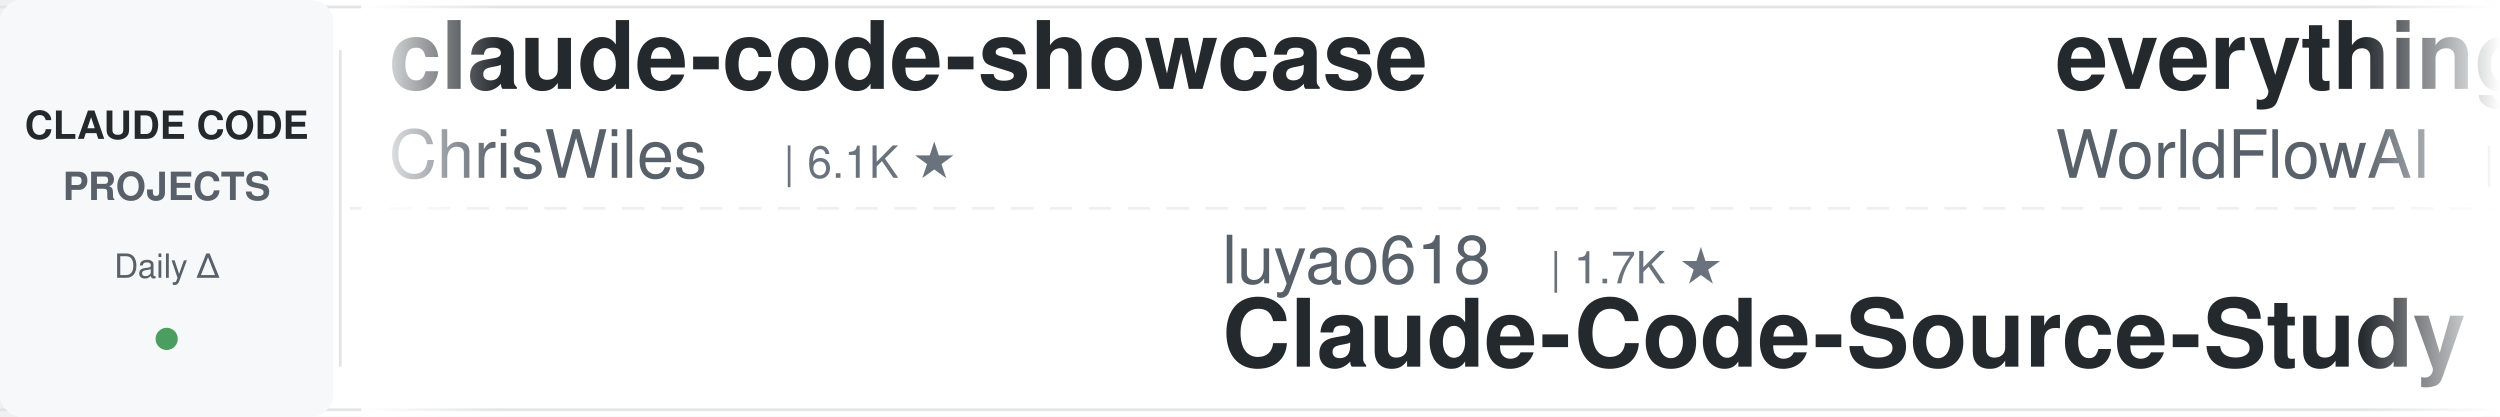
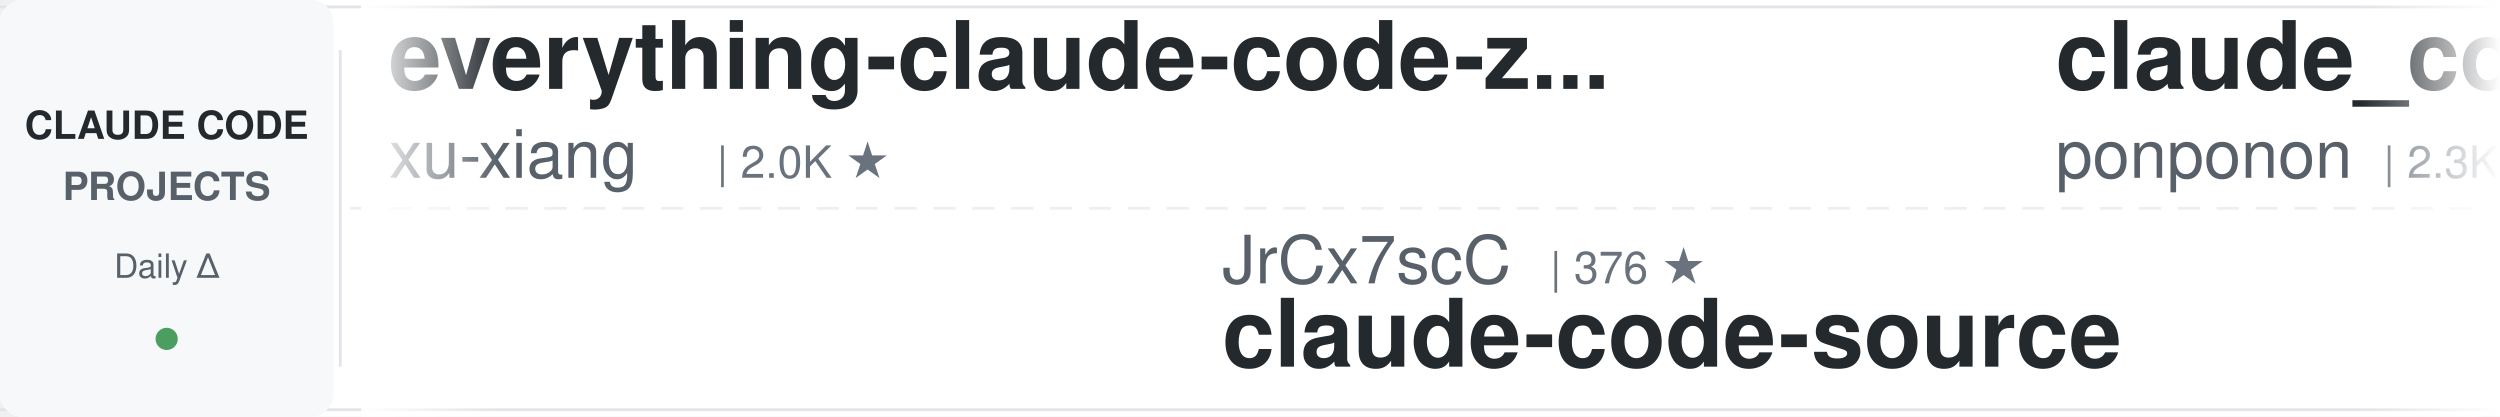
<svg xmlns="http://www.w3.org/2000/svg" width="900" height="150">
  <defs>
    <linearGradient id="leftFade" x1="0%" y1="0%" x2="100%" y2="0%">
      <stop offset="0%" style="stop-color:#ffffff;stop-opacity:1" />
      <stop offset="100%" style="stop-color:#ffffff;stop-opacity:0" />
    </linearGradient>
    <linearGradient id="rightFade" x1="0%" y1="0%" x2="100%" y2="0%">
      <stop offset="0%" style="stop-color:#ffffff;stop-opacity:0" />
      <stop offset="100%" style="stop-color:#ffffff;stop-opacity:1" />
    </linearGradient>
  </defs>
  <rect width="900" height="150" fill="#ffffff" rx="8" />
  <rect x="0" y="2" width="900" height="1" fill="#e1e4e8" />
  <rect x="0" y="147" width="900" height="1" fill="#e1e4e8" />
  <line x1="0" y1="75" x2="900" y2="75" stroke="#e1e4e8" stroke-width="1" stroke-dasharray="8 6" opacity="0.6" />
  <rect x="0" y="0" width="120" height="150" fill="#f6f8fa" rx="8" />
  <text x="60" y="50" font-family="-apple-system, BlinkMacSystemFont, 'Segoe UI', Helvetica, Arial, sans-serif" font-size="14" font-weight="600" fill="#24292e" text-anchor="middle">CLAUDE CODE</text>
  <text x="60" y="72" font-family="-apple-system, BlinkMacSystemFont, 'Segoe UI', Helvetica, Arial, sans-serif" font-size="14" font-weight="600" fill="#586069" text-anchor="middle">PROJECTS</text>
  <text x="60" y="100" font-family="-apple-system, BlinkMacSystemFont, 'Segoe UI', Helvetica, Arial, sans-serif" font-size="12" font-weight="500" fill="#586069" text-anchor="middle">Daily Δ</text>
  <circle cx="60" cy="122" r="4" fill="#22863a" opacity="0.8" />
  <rect x="122" y="18" width="1" height="114" fill="#e1e4e8" />
  <clipPath id="tickerClip">
    <rect x="130" y="0" width="770" height="150" />
  </clipPath>
  <g clip-path="url(#tickerClip)">
    <g id="tickerItems">
      <animateTransform attributeName="transform" attributeType="XML" type="translate" from="0 0" to="-3000 0" dur="54s" repeatCount="indefinite" />
      <g transform="translate(0, 0)">
+         <text x="140" y="32" font-family="-apple-system, BlinkMacSystemFont, 'Segoe UI', Helvetica, Arial, sans-serif" font-size="34" font-weight="600" fill="#24292e">everything-claude-code-z...</text>
+         <text x="140" y="64" font-family="-apple-system, BlinkMacSystemFont, 'Segoe UI', Helvetica, Arial, sans-serif" font-size="24" font-weight="400" fill="#586069">xu-xiang</text>
+         <text x="258" y="64" font-family="-apple-system, BlinkMacSystemFont, 'Segoe UI', Helvetica, Arial, sans-serif" font-size="16" font-weight="500" fill="#6a737d">| 2.0K ★</text>
+       </g>
+       <g transform="translate(300, 0)">
+         <text x="140" y="102" font-family="-apple-system, BlinkMacSystemFont, 'Segoe UI', Helvetica, Arial, sans-serif" font-size="24" font-weight="400" fill="#586069">JrCx7scC</text>
+         <text x="258" y="102" font-family="-apple-system, BlinkMacSystemFont, 'Segoe UI', Helvetica, Arial, sans-serif" font-size="16" font-weight="500" fill="#6a737d">| 376 ★</text>
+         <text x="140" y="132" font-family="-apple-system, BlinkMacSystemFont, 'Segoe UI', Helvetica, Arial, sans-serif" font-size="34" font-weight="600" fill="#24292e">claude-code-source</text>
+       </g>
+       <g transform="translate(600, 0)">
+         <text x="140" y="32" font-family="-apple-system, BlinkMacSystemFont, 'Segoe UI', Helvetica, Arial, sans-serif" font-size="34" font-weight="600" fill="#24292e">claude_code_src</text>
+         <text x="140" y="64" font-family="-apple-system, BlinkMacSystemFont, 'Segoe UI', Helvetica, Arial, sans-serif" font-size="24" font-weight="400" fill="#586069">ponponon</text>
+         <text x="258" y="64" font-family="-apple-system, BlinkMacSystemFont, 'Segoe UI', Helvetica, Arial, sans-serif" font-size="16" font-weight="500" fill="#6a737d">| 2.3K ★</text>
+       </g>
+       <g transform="translate(900, 0)">
+         <text x="140" y="102" font-family="-apple-system, BlinkMacSystemFont, 'Segoe UI', Helvetica, Arial, sans-serif" font-size="24" font-weight="400" fill="#586069">OneRedOak</text>
+         <text x="270" y="102" font-family="-apple-system, BlinkMacSystemFont, 'Segoe UI', Helvetica, Arial, sans-serif" font-size="16" font-weight="500" fill="#6a737d">| 3.9K ★</text>
+         <text x="140" y="132" font-family="-apple-system, BlinkMacSystemFont, 'Segoe UI', Helvetica, Arial, sans-serif" font-size="34" font-weight="600" fill="#24292e">claude-code-workflows</text>
+       </g>
+       <g transform="translate(1200, 0)">
+         <text x="140" y="32" font-family="-apple-system, BlinkMacSystemFont, 'Segoe UI', Helvetica, Arial, sans-serif" font-size="34" font-weight="600" fill="#24292e">skills</text>
+         <text x="140" y="64" font-family="-apple-system, BlinkMacSystemFont, 'Segoe UI', Helvetica, Arial, sans-serif" font-size="24" font-weight="400" fill="#586069">anthropics</text>
+         <text x="282" y="64" font-family="-apple-system, BlinkMacSystemFont, 'Segoe UI', Helvetica, Arial, sans-serif" font-size="16" font-weight="500" fill="#6a737d">| 177.0K ★</text>
+       </g>
+       <g transform="translate(1500, 0)">
+         <text x="140" y="102" font-family="-apple-system, BlinkMacSystemFont, 'Segoe UI', Helvetica, Arial, sans-serif" font-size="24" font-weight="400" fill="#586069">oboard</text>
+         <text x="234" y="102" font-family="-apple-system, BlinkMacSystemFont, 'Segoe UI', Helvetica, Arial, sans-serif" font-size="16" font-weight="500" fill="#6a737d">| 3.3K ★</text>
+         <text x="140" y="132" font-family="-apple-system, BlinkMacSystemFont, 'Segoe UI', Helvetica, Arial, sans-serif" font-size="34" font-weight="600" fill="#24292e">claude-code-rev</text>
+       </g>
+       <g transform="translate(1800, 0)">
        <text x="140" y="32" font-family="-apple-system, BlinkMacSystemFont, 'Segoe UI', Helvetica, Arial, sans-serif" font-size="34" font-weight="600" fill="#24292e">claude-code-showcase</text>
        <text x="140" y="64" font-family="-apple-system, BlinkMacSystemFont, 'Segoe UI', Helvetica, Arial, sans-serif" font-size="24" font-weight="400" fill="#586069">ChrisWiles</text>
        <text x="282" y="64" font-family="-apple-system, BlinkMacSystemFont, 'Segoe UI', Helvetica, Arial, sans-serif" font-size="16" font-weight="500" fill="#6a737d">| 6.1K ★</text>
      </g>
-       <g transform="translate(300, 0)">
-         <text x="140" y="102" font-family="-apple-system, BlinkMacSystemFont, 'Segoe UI', Helvetica, Arial, sans-serif" font-size="24" font-weight="400" fill="#586069">luyao618</text>
-         <text x="258" y="102" font-family="-apple-system, BlinkMacSystemFont, 'Segoe UI', Helvetica, Arial, sans-serif" font-size="16" font-weight="500" fill="#6a737d">| 1.7K ★</text>
-         <text x="140" y="132" font-family="-apple-system, BlinkMacSystemFont, 'Segoe UI', Helvetica, Arial, sans-serif" font-size="34" font-weight="600" fill="#24292e">Claude-Code-Source-Study</text>
-       </g>
-       <g transform="translate(600, 0)">
-         <text x="140" y="32" font-family="-apple-system, BlinkMacSystemFont, 'Segoe UI', Helvetica, Arial, sans-serif" font-size="34" font-weight="600" fill="#24292e">everything-claude-code</text>
-         <text x="140" y="64" font-family="-apple-system, BlinkMacSystemFont, 'Segoe UI', Helvetica, Arial, sans-serif" font-size="24" font-weight="400" fill="#586069">WorldFlowAI</text>
-         <text x="294" y="64" font-family="-apple-system, BlinkMacSystemFont, 'Segoe UI', Helvetica, Arial, sans-serif" font-size="16" font-weight="500" fill="#6a737d">| 3.2K ★</text>
-       </g>
-       <g transform="translate(900, 0)">
-         <text x="140" y="102" font-family="-apple-system, BlinkMacSystemFont, 'Segoe UI', Helvetica, Arial, sans-serif" font-size="24" font-weight="400" fill="#586069">nicedreamzapp</text>
-         <text x="318" y="102" font-family="-apple-system, BlinkMacSystemFont, 'Segoe UI', Helvetica, Arial, sans-serif" font-size="16" font-weight="500" fill="#6a737d">| 3.3K ★</text>
-         <text x="140" y="132" font-family="-apple-system, BlinkMacSystemFont, 'Segoe UI', Helvetica, Arial, sans-serif" font-size="34" font-weight="600" fill="#24292e">claude-code-local</text>
-       </g>
-       <g transform="translate(1200, 0)">
-         <text x="140" y="32" font-family="-apple-system, BlinkMacSystemFont, 'Segoe UI', Helvetica, Arial, sans-serif" font-size="34" font-weight="600" fill="#24292e">claude-code-ultimate-gui...</text>
-         <text x="140" y="64" font-family="-apple-system, BlinkMacSystemFont, 'Segoe UI', Helvetica, Arial, sans-serif" font-size="24" font-weight="400" fill="#586069">FlorianBruniaux</text>
-         <text x="342" y="64" font-family="-apple-system, BlinkMacSystemFont, 'Segoe UI', Helvetica, Arial, sans-serif" font-size="16" font-weight="500" fill="#6a737d">| 6.0K ★</text>
-       </g>
-       <g transform="translate(1500, 0)">
-         <text x="140" y="102" font-family="-apple-system, BlinkMacSystemFont, 'Segoe UI', Helvetica, Arial, sans-serif" font-size="24" font-weight="400" fill="#586069">overwirehq</text>
-         <text x="282" y="102" font-family="-apple-system, BlinkMacSystemFont, 'Segoe UI', Helvetica, Arial, sans-serif" font-size="16" font-weight="500" fill="#6a737d">| 2.8K ★</text>
-         <text x="140" y="132" font-family="-apple-system, BlinkMacSystemFont, 'Segoe UI', Helvetica, Arial, sans-serif" font-size="34" font-weight="600" fill="#24292e">claude-code-telegram</text>
-       </g>
-       <g transform="translate(1800, 0)">
-         <text x="140" y="32" font-family="-apple-system, BlinkMacSystemFont, 'Segoe UI', Helvetica, Arial, sans-serif" font-size="34" font-weight="600" fill="#24292e">claude-code-spec-workflo...</text>
-         <text x="140" y="64" font-family="-apple-system, BlinkMacSystemFont, 'Segoe UI', Helvetica, Arial, sans-serif" font-size="24" font-weight="400" fill="#586069">Pimzino</text>
-         <text x="246" y="64" font-family="-apple-system, BlinkMacSystemFont, 'Segoe UI', Helvetica, Arial, sans-serif" font-size="16" font-weight="500" fill="#6a737d">| 3.9K ★</text>
-       </g>
      <g transform="translate(2100, 0)">
-         <text x="140" y="102" font-family="-apple-system, BlinkMacSystemFont, 'Segoe UI', Helvetica, Arial, sans-serif" font-size="24" font-weight="400" fill="#586069">Alishahryar1</text>
-         <text x="306" y="102" font-family="-apple-system, BlinkMacSystemFont, 'Segoe UI', Helvetica, Arial, sans-serif" font-size="16" font-weight="500" fill="#6a737d">| 55.3K ★</text>
-         <text x="140" y="132" font-family="-apple-system, BlinkMacSystemFont, 'Segoe UI', Helvetica, Arial, sans-serif" font-size="34" font-weight="600" fill="#24292e">free-claude-code</text>
+         <text x="140" y="102" font-family="-apple-system, BlinkMacSystemFont, 'Segoe UI', Helvetica, Arial, sans-serif" font-size="24" font-weight="400" fill="#586069">1rgs</text>
+         <text x="210" y="102" font-family="-apple-system, BlinkMacSystemFont, 'Segoe UI', Helvetica, Arial, sans-serif" font-size="16" font-weight="500" fill="#6a737d">| 3.7K ★</text>
+         <text x="140" y="132" font-family="-apple-system, BlinkMacSystemFont, 'Segoe UI', Helvetica, Arial, sans-serif" font-size="34" font-weight="600" fill="#24292e">claude-code-proxy</text>
      </g>
      <g transform="translate(2400, 0)">
-         <text x="140" y="32" font-family="-apple-system, BlinkMacSystemFont, 'Segoe UI', Helvetica, Arial, sans-serif" font-size="34" font-weight="600" fill="#24292e">awesome-claude-code-suba...</text>
-         <text x="140" y="64" font-family="-apple-system, BlinkMacSystemFont, 'Segoe UI', Helvetica, Arial, sans-serif" font-size="24" font-weight="400" fill="#586069">VoltAgent</text>
-         <text x="270" y="64" font-family="-apple-system, BlinkMacSystemFont, 'Segoe UI', Helvetica, Arial, sans-serif" font-size="16" font-weight="500" fill="#6a737d">| 25.2K ★</text>
+         <text x="140" y="32" font-family="-apple-system, BlinkMacSystemFont, 'Segoe UI', Helvetica, Arial, sans-serif" font-size="34" font-weight="600" fill="#24292e">claude-code-infrastructu...</text>
+         <text x="140" y="64" font-family="-apple-system, BlinkMacSystemFont, 'Segoe UI', Helvetica, Arial, sans-serif" font-size="24" font-weight="400" fill="#586069">diet103</text>
+         <text x="246" y="64" font-family="-apple-system, BlinkMacSystemFont, 'Segoe UI', Helvetica, Arial, sans-serif" font-size="16" font-weight="500" fill="#6a737d">| 10.0K ★</text>
      </g>
      <g transform="translate(2700, 0)">
-         <text x="140" y="102" font-family="-apple-system, BlinkMacSystemFont, 'Segoe UI', Helvetica, Arial, sans-serif" font-size="24" font-weight="400" fill="#586069">digitalsamba</text>
-         <text x="306" y="102" font-family="-apple-system, BlinkMacSystemFont, 'Segoe UI', Helvetica, Arial, sans-serif" font-size="16" font-weight="500" fill="#6a737d">| 2.1K ★</text>
-         <text x="140" y="132" font-family="-apple-system, BlinkMacSystemFont, 'Segoe UI', Helvetica, Arial, sans-serif" font-size="34" font-weight="600" fill="#24292e">claude-code-video-toolki...</text>
+         <text x="140" y="102" font-family="-apple-system, BlinkMacSystemFont, 'Segoe UI', Helvetica, Arial, sans-serif" font-size="24" font-weight="400" fill="#586069">ding113</text>
+         <text x="246" y="102" font-family="-apple-system, BlinkMacSystemFont, 'Segoe UI', Helvetica, Arial, sans-serif" font-size="16" font-weight="500" fill="#6a737d">| 3.4K ★</text>
+         <text x="140" y="132" font-family="-apple-system, BlinkMacSystemFont, 'Segoe UI', Helvetica, Arial, sans-serif" font-size="34" font-weight="600" fill="#24292e">claude-code-hub</text>
      </g>
      <g transform="translate(3000, 0)">
-         <text x="140" y="32" font-family="-apple-system, BlinkMacSystemFont, 'Segoe UI', Helvetica, Arial, sans-serif" font-size="34" font-weight="600" fill="#24292e">claude-code-showcase</text>
-         <text x="140" y="64" font-family="-apple-system, BlinkMacSystemFont, 'Segoe UI', Helvetica, Arial, sans-serif" font-size="24" font-weight="400" fill="#586069">ChrisWiles</text>
-         <text x="282" y="64" font-family="-apple-system, BlinkMacSystemFont, 'Segoe UI', Helvetica, Arial, sans-serif" font-size="16" font-weight="500" fill="#6a737d">| 6.1K ★</text>
+         <text x="140" y="32" font-family="-apple-system, BlinkMacSystemFont, 'Segoe UI', Helvetica, Arial, sans-serif" font-size="34" font-weight="600" fill="#24292e">everything-claude-code-z...</text>
+         <text x="140" y="64" font-family="-apple-system, BlinkMacSystemFont, 'Segoe UI', Helvetica, Arial, sans-serif" font-size="24" font-weight="400" fill="#586069">xu-xiang</text>
+         <text x="258" y="64" font-family="-apple-system, BlinkMacSystemFont, 'Segoe UI', Helvetica, Arial, sans-serif" font-size="16" font-weight="500" fill="#6a737d">| 2.0K ★</text>
      </g>
      <g transform="translate(3300, 0)">
-         <text x="140" y="102" font-family="-apple-system, BlinkMacSystemFont, 'Segoe UI', Helvetica, Arial, sans-serif" font-size="24" font-weight="400" fill="#586069">luyao618</text>
-         <text x="258" y="102" font-family="-apple-system, BlinkMacSystemFont, 'Segoe UI', Helvetica, Arial, sans-serif" font-size="16" font-weight="500" fill="#6a737d">| 1.7K ★</text>
-         <text x="140" y="132" font-family="-apple-system, BlinkMacSystemFont, 'Segoe UI', Helvetica, Arial, sans-serif" font-size="34" font-weight="600" fill="#24292e">Claude-Code-Source-Study</text>
+         <text x="140" y="102" font-family="-apple-system, BlinkMacSystemFont, 'Segoe UI', Helvetica, Arial, sans-serif" font-size="24" font-weight="400" fill="#586069">JrCx7scC</text>
+         <text x="258" y="102" font-family="-apple-system, BlinkMacSystemFont, 'Segoe UI', Helvetica, Arial, sans-serif" font-size="16" font-weight="500" fill="#6a737d">| 376 ★</text>
+         <text x="140" y="132" font-family="-apple-system, BlinkMacSystemFont, 'Segoe UI', Helvetica, Arial, sans-serif" font-size="34" font-weight="600" fill="#24292e">claude-code-source</text>
      </g>
      <g transform="translate(3600, 0)">
-         <text x="140" y="32" font-family="-apple-system, BlinkMacSystemFont, 'Segoe UI', Helvetica, Arial, sans-serif" font-size="34" font-weight="600" fill="#24292e">everything-claude-code</text>
-         <text x="140" y="64" font-family="-apple-system, BlinkMacSystemFont, 'Segoe UI', Helvetica, Arial, sans-serif" font-size="24" font-weight="400" fill="#586069">WorldFlowAI</text>
-         <text x="294" y="64" font-family="-apple-system, BlinkMacSystemFont, 'Segoe UI', Helvetica, Arial, sans-serif" font-size="16" font-weight="500" fill="#6a737d">| 3.2K ★</text>
+         <text x="140" y="32" font-family="-apple-system, BlinkMacSystemFont, 'Segoe UI', Helvetica, Arial, sans-serif" font-size="34" font-weight="600" fill="#24292e">claude_code_src</text>
+         <text x="140" y="64" font-family="-apple-system, BlinkMacSystemFont, 'Segoe UI', Helvetica, Arial, sans-serif" font-size="24" font-weight="400" fill="#586069">ponponon</text>
+         <text x="258" y="64" font-family="-apple-system, BlinkMacSystemFont, 'Segoe UI', Helvetica, Arial, sans-serif" font-size="16" font-weight="500" fill="#6a737d">| 2.3K ★</text>
      </g>
      <g transform="translate(3900, 0)">
-         <text x="140" y="102" font-family="-apple-system, BlinkMacSystemFont, 'Segoe UI', Helvetica, Arial, sans-serif" font-size="24" font-weight="400" fill="#586069">nicedreamzapp</text>
-         <text x="318" y="102" font-family="-apple-system, BlinkMacSystemFont, 'Segoe UI', Helvetica, Arial, sans-serif" font-size="16" font-weight="500" fill="#6a737d">| 3.3K ★</text>
-         <text x="140" y="132" font-family="-apple-system, BlinkMacSystemFont, 'Segoe UI', Helvetica, Arial, sans-serif" font-size="34" font-weight="600" fill="#24292e">claude-code-local</text>
+         <text x="140" y="102" font-family="-apple-system, BlinkMacSystemFont, 'Segoe UI', Helvetica, Arial, sans-serif" font-size="24" font-weight="400" fill="#586069">OneRedOak</text>
+         <text x="270" y="102" font-family="-apple-system, BlinkMacSystemFont, 'Segoe UI', Helvetica, Arial, sans-serif" font-size="16" font-weight="500" fill="#6a737d">| 3.9K ★</text>
+         <text x="140" y="132" font-family="-apple-system, BlinkMacSystemFont, 'Segoe UI', Helvetica, Arial, sans-serif" font-size="34" font-weight="600" fill="#24292e">claude-code-workflows</text>
      </g>
    </g>
  </g>
  <rect x="130" y="0" width="50" height="150" fill="url(#leftFade)" />
  <rect x="850" y="0" width="50" height="150" fill="url(#rightFade)" />
</svg>
